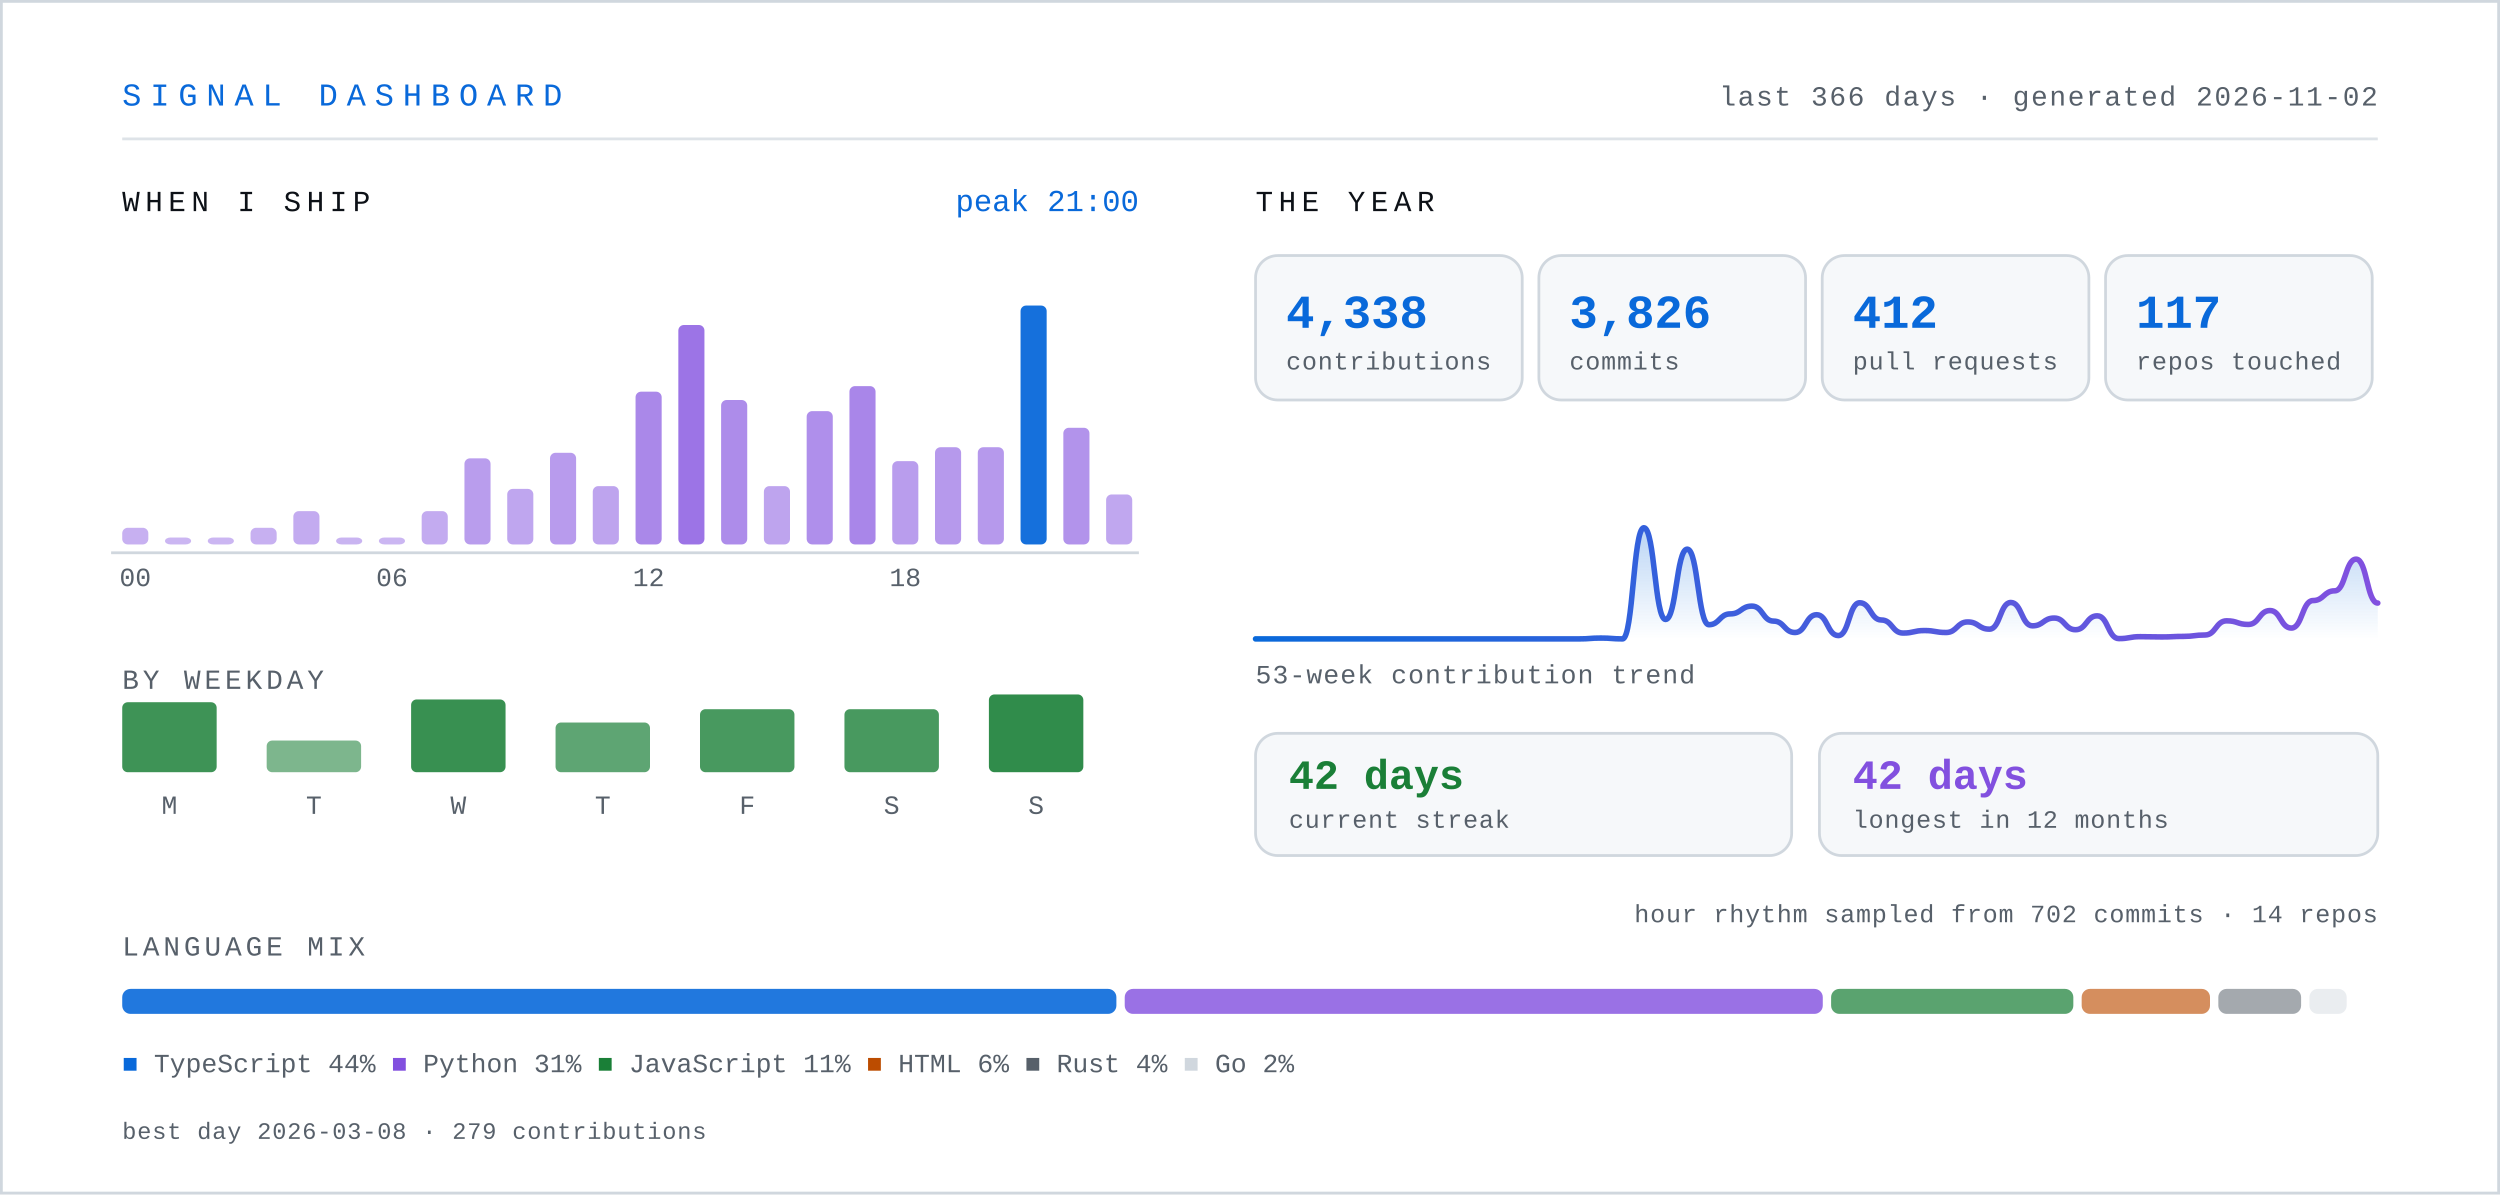
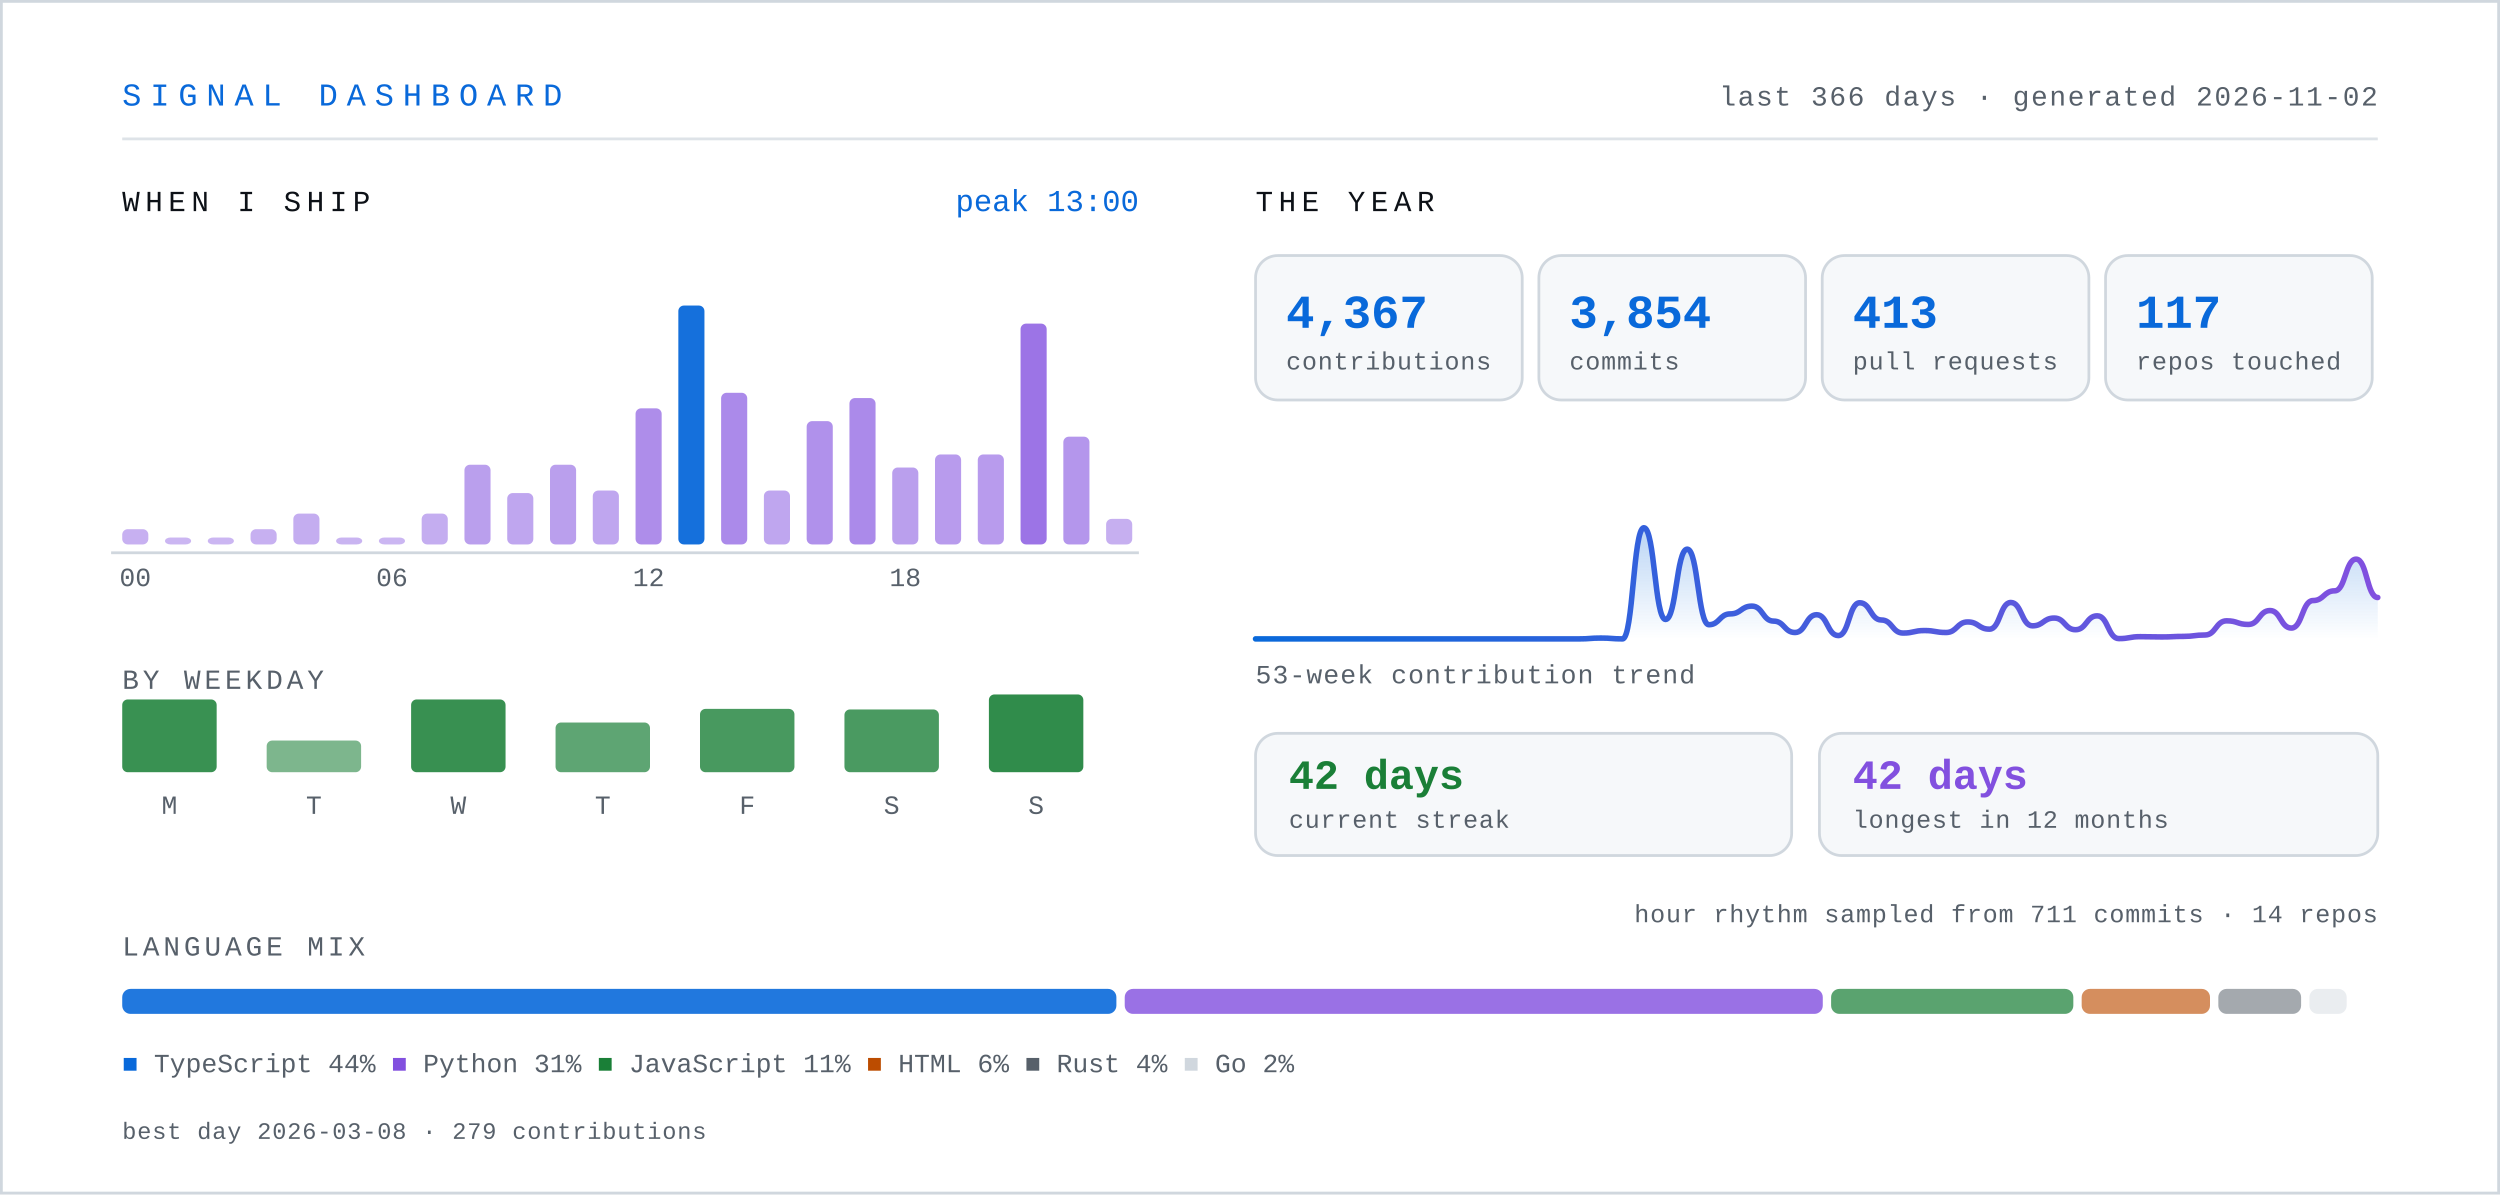
- <svg xmlns="http://www.w3.org/2000/svg" width="900" height="430" viewBox="0 0 900 430" role="img" aria-label="Signal dashboard for knarayanareddy: 4,338 contributions, 3,826 commits, 412 pull requests, 42-day current streak.">
+ <svg xmlns="http://www.w3.org/2000/svg" width="900" height="430" viewBox="0 0 900 430" role="img" aria-label="Signal dashboard for knarayanareddy: 4,367 contributions, 3,854 commits, 413 pull requests, 42-day current streak.">
  <defs>
    <linearGradient id="line" x1="0" y1="0" x2="1" y2="0">
      <stop offset="0%" stop-color="#0969da" />
      <stop offset="100%" stop-color="#8250df" />
    </linearGradient>
    <linearGradient id="area" x1="0" y1="0" x2="0" y2="1">
      <stop offset="0%" stop-color="#0969da" stop-opacity="0.28" />
      <stop offset="100%" stop-color="#0969da" stop-opacity="0" />
    </linearGradient>
    <style>
      .mono { font-family: ui-monospace, SFMono-Regular, "SF Mono", Menlo, Consolas, "Liberation Mono", monospace; }
      .sans { font-family: -apple-system, BlinkMacSystemFont, "Segoe UI", Inter, Helvetica, Arial, sans-serif; }
      /* base state is the finished state, so static renderers show everything */
      .bar { transform-box: fill-box; transform-origin: center bottom; animation: rise .9s cubic-bezier(.22,1,.36,1) both; }
      .fade { animation: fade .9s ease-out both; }
      .draw { stroke-dasharray: 4000; stroke-dashoffset: 0; animation: draw 2.2s ease-out both; }
      @keyframes rise { from { transform: scaleY(0); } to { transform: scaleY(1); } }
      @keyframes fade { from { opacity: 0; } to { opacity: 1; } }
      @keyframes draw { from { stroke-dashoffset: 4000; } to { stroke-dashoffset: 0; } }
      .static { display: none; }
      .hcol { transform-box: fill-box; transform-origin: center bottom; transition: transform .18s cubic-bezier(.22,1,.36,1); }
      .hcol:hover, .hcol:focus-within { transform: scaleY(1.06) translateY(-2px); }
      .hit { cursor: pointer; outline: none; }
      .hit:focus { stroke: #0969da; stroke-width: 1.5; rx: 3; }
      @media (prefers-reduced-motion: reduce) {
        .bar, .fade, .draw { animation: none; }
        .draw { stroke-dashoffset: 0; }
        .hcol { transition: none; }
        .hcol:hover, .hcol:focus-within { transform: none; }
      }
    </style>
  </defs>
  <rect x="0" y="0" width="900" height="430" fill="#ffffff" />
  <rect x="0.5" y="0.5" width="899" height="429" fill="none" stroke="#d0d7de" stroke-width="1" />
  <text class="mono" x="44" y="38" font-size="11.5" letter-spacing="3.2" fill="#0969da">SIGNAL DASHBOARD</text>
  <text class="mono" x="856" y="38" font-size="10" letter-spacing="0.6" fill="#57606a" text-anchor="end">last 366 days · generated 2026-11-02</text>
  <line x1="44" y1="50" x2="856" y2="50" stroke="#d0d7de" stroke-width="1" opacity="0.7" />
  <text class="mono" x="44" y="76" font-size="10.5" letter-spacing="2" fill="#0d1117">WHEN I SHIP</text>
  <g class="hcol">
-     <rect class="bar" style="animation-delay:0.00s" x="44.0" y="190.0" width="9.4" height="6.0" rx="2" fill="#8250df" opacity="0.45" />
+     <rect class="bar" style="animation-delay:0.00s" x="44.0" y="190.5" width="9.4" height="5.5" rx="2" fill="#8250df" opacity="0.45" />
    <rect class="hit" x="41.0" y="104" width="15.4" height="110" fill="transparent" tabindex="0" role="img" aria-label="00:00, 6 commits" />
  </g>
  <g class="hcol">
    <rect class="bar" style="animation-delay:0.03s" x="59.4" y="193.5" width="9.4" height="2.5" rx="2" fill="#8250df" opacity="0.42" />
    <rect class="hit" x="56.4" y="104" width="15.4" height="110" fill="transparent" tabindex="0" role="img" aria-label="01:00, 0 commits" />
  </g>
  <g class="hcol">
    <rect class="bar" style="animation-delay:0.06s" x="74.8" y="193.5" width="9.4" height="2.5" rx="2" fill="#8250df" opacity="0.42" />
    <rect class="hit" x="71.8" y="104" width="15.4" height="110" fill="transparent" tabindex="0" role="img" aria-label="02:00, 0 commits" />
  </g>
  <g class="hcol">
-     <rect class="bar" style="animation-delay:0.08s" x="90.2" y="190.0" width="9.4" height="6.0" rx="2" fill="#8250df" opacity="0.45" />
+     <rect class="bar" style="animation-delay:0.08s" x="90.2" y="190.5" width="9.4" height="5.5" rx="2" fill="#8250df" opacity="0.45" />
    <rect class="hit" x="87.2" y="104" width="15.4" height="110" fill="transparent" tabindex="0" role="img" aria-label="03:00, 6 commits" />
  </g>
  <g class="hcol">
-     <rect class="bar" style="animation-delay:0.11s" x="105.6" y="184.0" width="9.4" height="12.0" rx="2" fill="#8250df" opacity="0.48" />
+     <rect class="bar" style="animation-delay:0.11s" x="105.6" y="184.9" width="9.4" height="11.1" rx="2" fill="#8250df" opacity="0.47" />
    <rect class="hit" x="102.6" y="104" width="15.4" height="110" fill="transparent" tabindex="0" role="img" aria-label="04:00, 12 commits" />
  </g>
  <g class="hcol">
    <rect class="bar" style="animation-delay:0.14s" x="121.0" y="193.5" width="9.4" height="2.5" rx="2" fill="#8250df" opacity="0.43" />
    <rect class="hit" x="118.0" y="104" width="15.4" height="110" fill="transparent" tabindex="0" role="img" aria-label="05:00, 2 commits" />
  </g>
  <g class="hcol">
    <rect class="bar" style="animation-delay:0.17s" x="136.4" y="193.5" width="9.4" height="2.5" rx="2" fill="#8250df" opacity="0.42" />
    <rect class="hit" x="133.4" y="104" width="15.4" height="110" fill="transparent" tabindex="0" role="img" aria-label="06:00, 1 commits" />
  </g>
  <g class="hcol">
-     <rect class="bar" style="animation-delay:0.20s" x="151.8" y="184.0" width="9.4" height="12.0" rx="2" fill="#8250df" opacity="0.48" />
+     <rect class="bar" style="animation-delay:0.20s" x="151.8" y="184.9" width="9.4" height="11.1" rx="2" fill="#8250df" opacity="0.47" />
    <rect class="hit" x="148.8" y="104" width="15.4" height="110" fill="transparent" tabindex="0" role="img" aria-label="07:00, 12 commits" />
  </g>
  <g class="hcol">
-     <rect class="bar" style="animation-delay:0.22s" x="167.2" y="165.0" width="9.4" height="31.0" rx="2" fill="#8250df" opacity="0.56" />
+     <rect class="bar" style="animation-delay:0.22s" x="167.2" y="167.3" width="9.4" height="28.7" rx="2" fill="#8250df" opacity="0.55" />
    <rect class="hit" x="164.2" y="104" width="15.4" height="110" fill="transparent" tabindex="0" role="img" aria-label="08:00, 31 commits" />
  </g>
  <g class="hcol">
-     <rect class="bar" style="animation-delay:0.25s" x="182.6" y="176.0" width="9.4" height="20.0" rx="2" fill="#8250df" opacity="0.51" />
+     <rect class="bar" style="animation-delay:0.25s" x="182.6" y="177.5" width="9.4" height="18.5" rx="2" fill="#8250df" opacity="0.51" />
    <rect class="hit" x="179.6" y="104" width="15.4" height="110" fill="transparent" tabindex="0" role="img" aria-label="09:00, 20 commits" />
  </g>
  <g class="hcol">
-     <rect class="bar" style="animation-delay:0.28s" x="198.0" y="163.0" width="9.4" height="33.0" rx="2" fill="#8250df" opacity="0.57" />
-     <rect class="hit" x="195.0" y="104" width="15.4" height="110" fill="transparent" tabindex="0" role="img" aria-label="10:00, 33 commits" />
-   </g>
-   <g class="hcol">
-     <rect class="bar" style="animation-delay:0.31s" x="213.4" y="175.0" width="9.4" height="21.0" rx="2" fill="#8250df" opacity="0.52" />
+     <rect class="bar" style="animation-delay:0.28s" x="198.0" y="167.3" width="9.4" height="28.7" rx="2" fill="#8250df" opacity="0.55" />
+     <rect class="hit" x="195.0" y="104" width="15.4" height="110" fill="transparent" tabindex="0" role="img" aria-label="10:00, 31 commits" />
+   </g>
+   <g class="hcol">
+     <rect class="bar" style="animation-delay:0.31s" x="213.4" y="176.6" width="9.4" height="19.4" rx="2" fill="#8250df" opacity="0.51" />
    <rect class="hit" x="210.4" y="104" width="15.4" height="110" fill="transparent" tabindex="0" role="img" aria-label="11:00, 21 commits" />
  </g>
  <g class="hcol">
-     <rect class="bar" style="animation-delay:0.34s" x="228.8" y="141.0" width="9.4" height="55.0" rx="2" fill="#8250df" opacity="0.68" />
-     <rect class="hit" x="225.8" y="104" width="15.4" height="110" fill="transparent" tabindex="0" role="img" aria-label="12:00, 55 commits" />
-   </g>
-   <g class="hcol">
-     <rect class="bar" style="animation-delay:0.36s" x="244.2" y="117.0" width="9.4" height="79.0" rx="2" fill="#8250df" opacity="0.79" />
-     <rect class="hit" x="241.2" y="104" width="15.4" height="110" fill="transparent" tabindex="0" role="img" aria-label="13:00, 79 commits" />
-   </g>
-   <g class="hcol">
-     <rect class="bar" style="animation-delay:0.39s" x="259.6" y="144.0" width="9.4" height="52.0" rx="2" fill="#8250df" opacity="0.66" />
-     <rect class="hit" x="256.6" y="104" width="15.4" height="110" fill="transparent" tabindex="0" role="img" aria-label="14:00, 52 commits" />
-   </g>
-   <g class="hcol">
-     <rect class="bar" style="animation-delay:0.42s" x="275.0" y="175.0" width="9.4" height="21.0" rx="2" fill="#8250df" opacity="0.52" />
+     <rect class="bar" style="animation-delay:0.34s" x="228.8" y="147.0" width="9.4" height="49.0" rx="2" fill="#8250df" opacity="0.65" />
+     <rect class="hit" x="225.8" y="104" width="15.4" height="110" fill="transparent" tabindex="0" role="img" aria-label="12:00, 53 commits" />
+   </g>
+   <g class="hcol">
+     <rect class="bar" style="animation-delay:0.36s" x="244.2" y="110.0" width="9.4" height="86.0" rx="2" fill="#0969da" opacity="0.95" />
+     <rect class="hit" x="241.2" y="104" width="15.4" height="110" fill="transparent" tabindex="0" role="img" aria-label="13:00, 93 commits" />
+   </g>
+   <g class="hcol">
+     <rect class="bar" style="animation-delay:0.39s" x="259.6" y="141.4" width="9.4" height="54.6" rx="2" fill="#8250df" opacity="0.67" />
+     <rect class="hit" x="256.6" y="104" width="15.4" height="110" fill="transparent" tabindex="0" role="img" aria-label="14:00, 59 commits" />
+   </g>
+   <g class="hcol">
+     <rect class="bar" style="animation-delay:0.42s" x="275.0" y="176.6" width="9.4" height="19.4" rx="2" fill="#8250df" opacity="0.51" />
    <rect class="hit" x="272.0" y="104" width="15.4" height="110" fill="transparent" tabindex="0" role="img" aria-label="15:00, 21 commits" />
  </g>
  <g class="hcol">
-     <rect class="bar" style="animation-delay:0.45s" x="290.4" y="148.0" width="9.4" height="48.0" rx="2" fill="#8250df" opacity="0.64" />
+     <rect class="bar" style="animation-delay:0.45s" x="290.4" y="151.6" width="9.4" height="44.4" rx="2" fill="#8250df" opacity="0.63" />
    <rect class="hit" x="287.4" y="104" width="15.4" height="110" fill="transparent" tabindex="0" role="img" aria-label="16:00, 48 commits" />
  </g>
  <g class="hcol">
-     <rect class="bar" style="animation-delay:0.48s" x="305.8" y="139.0" width="9.4" height="57.0" rx="2" fill="#8250df" opacity="0.69" />
+     <rect class="bar" style="animation-delay:0.48s" x="305.8" y="143.3" width="9.4" height="52.7" rx="2" fill="#8250df" opacity="0.67" />
    <rect class="hit" x="302.8" y="104" width="15.4" height="110" fill="transparent" tabindex="0" role="img" aria-label="17:00, 57 commits" />
  </g>
  <g class="hcol">
-     <rect class="bar" style="animation-delay:0.50s" x="321.2" y="166.0" width="9.4" height="30.0" rx="2" fill="#8250df" opacity="0.56" />
+     <rect class="bar" style="animation-delay:0.50s" x="321.2" y="168.3" width="9.4" height="27.7" rx="2" fill="#8250df" opacity="0.55" />
    <rect class="hit" x="318.2" y="104" width="15.4" height="110" fill="transparent" tabindex="0" role="img" aria-label="18:00, 30 commits" />
  </g>
  <g class="hcol">
-     <rect class="bar" style="animation-delay:0.53s" x="336.6" y="161.0" width="9.4" height="35.0" rx="2" fill="#8250df" opacity="0.58" />
+     <rect class="bar" style="animation-delay:0.53s" x="336.6" y="163.6" width="9.4" height="32.4" rx="2" fill="#8250df" opacity="0.57" />
    <rect class="hit" x="333.6" y="104" width="15.4" height="110" fill="transparent" tabindex="0" role="img" aria-label="19:00, 35 commits" />
  </g>
  <g class="hcol">
-     <rect class="bar" style="animation-delay:0.56s" x="352.0" y="161.0" width="9.4" height="35.0" rx="2" fill="#8250df" opacity="0.58" />
+     <rect class="bar" style="animation-delay:0.56s" x="352.0" y="163.6" width="9.4" height="32.4" rx="2" fill="#8250df" opacity="0.57" />
    <rect class="hit" x="349.0" y="104" width="15.4" height="110" fill="transparent" tabindex="0" role="img" aria-label="20:00, 35 commits" />
  </g>
  <g class="hcol">
-     <rect class="bar" style="animation-delay:0.59s" x="367.4" y="110.0" width="9.4" height="86.0" rx="2" fill="#0969da" opacity="0.95" />
+     <rect class="bar" style="animation-delay:0.59s" x="367.4" y="116.5" width="9.4" height="79.5" rx="2" fill="#8250df" opacity="0.79" />
    <rect class="hit" x="364.4" y="104" width="15.4" height="110" fill="transparent" tabindex="0" role="img" aria-label="21:00, 86 commits" />
  </g>
  <g class="hcol">
-     <rect class="bar" style="animation-delay:0.62s" x="382.8" y="154.0" width="9.4" height="42.0" rx="2" fill="#8250df" opacity="0.62" />
+     <rect class="bar" style="animation-delay:0.62s" x="382.8" y="157.2" width="9.4" height="38.8" rx="2" fill="#8250df" opacity="0.60" />
    <rect class="hit" x="379.8" y="104" width="15.4" height="110" fill="transparent" tabindex="0" role="img" aria-label="22:00, 42 commits" />
  </g>
  <g class="hcol">
-     <rect class="bar" style="animation-delay:0.64s" x="398.2" y="178.0" width="9.4" height="18.0" rx="2" fill="#8250df" opacity="0.50" />
-     <rect class="hit" x="395.2" y="104" width="15.4" height="110" fill="transparent" tabindex="0" role="img" aria-label="23:00, 18 commits" />
+     <rect class="bar" style="animation-delay:0.64s" x="398.2" y="186.8" width="9.4" height="9.2" rx="2" fill="#8250df" opacity="0.46" />
+     <rect class="hit" x="395.2" y="104" width="15.4" height="110" fill="transparent" tabindex="0" role="img" aria-label="23:00, 10 commits" />
  </g>
  <text class="mono" x="48.7" y="211" font-size="9.5" fill="#57606a" text-anchor="middle">00</text>
  <text class="mono" x="141.1" y="211" font-size="9.5" fill="#57606a" text-anchor="middle">06</text>
  <text class="mono" x="233.5" y="211" font-size="9.5" fill="#57606a" text-anchor="middle">12</text>
  <text class="mono" x="325.9" y="211" font-size="9.5" fill="#57606a" text-anchor="middle">18</text>
  <line x1="40" y1="199" x2="410" y2="199" stroke="#d0d7de" stroke-width="1" />
-   <text class="mono" x="410" y="76" font-size="11" fill="#0969da" text-anchor="end">peak 21:00</text>
+   <text class="mono" x="410" y="76" font-size="11" fill="#0969da" text-anchor="end">peak 13:00</text>
  <text class="mono" x="44" y="248" font-size="10" letter-spacing="1.4" fill="#57606a">BY WEEKDAY</text>
  <g class="hcol">
-     <rect class="bar" style="animation-delay:0.50s" x="44" y="252.8" width="34" height="25.2" rx="2" fill="#1a7f37" opacity="0.84" />
-     <rect class="hit" x="35" y="238" width="52" height="62" fill="transparent" tabindex="0" role="img" aria-label="Monday, 708 contributions" />
+     <rect class="bar" style="animation-delay:0.50s" x="44" y="251.8" width="34" height="26.2" rx="2" fill="#1a7f37" opacity="0.86" />
+     <rect class="hit" x="35" y="238" width="52" height="62" fill="transparent" tabindex="0" role="img" aria-label="Monday, 737 contributions" />
  </g>
  <text class="mono" x="61" y="293" font-size="9.5" fill="#57606a" text-anchor="middle">M</text>
  <g class="hcol">
    <rect class="bar" style="animation-delay:0.55s" x="96" y="266.6" width="34" height="11.4" rx="2" fill="#1a7f37" opacity="0.57" />
    <rect class="hit" x="87" y="238" width="52" height="62" fill="transparent" tabindex="0" role="img" aria-label="Tuesday, 321 contributions" />
  </g>
  <text class="mono" x="113" y="293" font-size="9.5" fill="#57606a" text-anchor="middle">T</text>
  <g class="hcol">
    <rect class="bar" style="animation-delay:0.60s" x="148" y="251.8" width="34" height="26.2" rx="2" fill="#1a7f37" opacity="0.87" />
    <rect class="hit" x="139" y="238" width="52" height="62" fill="transparent" tabindex="0" role="img" aria-label="Wednesday, 738 contributions" />
  </g>
  <text class="mono" x="165" y="293" font-size="9.5" fill="#57606a" text-anchor="middle">W</text>
  <g class="hcol">
    <rect class="bar" style="animation-delay:0.65s" x="200" y="260.1" width="34" height="17.9" rx="2" fill="#1a7f37" opacity="0.70" />
    <rect class="hit" x="191" y="238" width="52" height="62" fill="transparent" tabindex="0" role="img" aria-label="Thursday, 505 contributions" />
  </g>
  <text class="mono" x="217" y="293" font-size="9.5" fill="#57606a" text-anchor="middle">T</text>
  <g class="hcol">
-     <rect class="bar" style="animation-delay:0.70s" x="252" y="255.3" width="34" height="22.7" rx="2" fill="#1a7f37" opacity="0.80" />
-     <rect class="hit" x="243" y="238" width="52" height="62" fill="transparent" tabindex="0" role="img" aria-label="Friday, 640 contributions" />
+     <rect class="bar" style="animation-delay:0.70s" x="252" y="255.2" width="34" height="22.8" rx="2" fill="#1a7f37" opacity="0.80" />
+     <rect class="hit" x="243" y="238" width="52" height="62" fill="transparent" tabindex="0" role="img" aria-label="Friday, 641 contributions" />
  </g>
  <text class="mono" x="269" y="293" font-size="9.5" fill="#57606a" text-anchor="middle">F</text>
  <g class="hcol">
-     <rect class="bar" style="animation-delay:0.75s" x="304" y="255.3" width="34" height="22.7" rx="2" fill="#1a7f37" opacity="0.80" />
-     <rect class="hit" x="295" y="238" width="52" height="62" fill="transparent" tabindex="0" role="img" aria-label="Saturday, 638 contributions" />
+     <rect class="bar" style="animation-delay:0.75s" x="304" y="255.4" width="34" height="22.6" rx="2" fill="#1a7f37" opacity="0.79" />
+     <rect class="hit" x="295" y="238" width="52" height="62" fill="transparent" tabindex="0" role="img" aria-label="Saturday, 637 contributions" />
  </g>
  <text class="mono" x="321" y="293" font-size="9.5" fill="#57606a" text-anchor="middle">S</text>
  <g class="hcol">
    <rect class="bar" style="animation-delay:0.80s" x="356" y="250.0" width="34" height="28.0" rx="2" fill="#1a7f37" opacity="0.90" />
    <rect class="hit" x="347" y="238" width="52" height="62" fill="transparent" tabindex="0" role="img" aria-label="Sunday, 788 contributions" />
  </g>
  <text class="mono" x="373" y="293" font-size="9.5" fill="#57606a" text-anchor="middle">S</text>
  <text class="mono" x="452" y="76" font-size="10.5" letter-spacing="2" fill="#0d1117">THE YEAR</text>
  <g class="bar" style="animation-delay:0.80s">
    <rect x="452" y="92" width="96" height="52" rx="8" fill="#f6f8fa" stroke="#d0d7de" stroke-width="1" />
-     <text class="mono" x="463" y="118" font-size="17" font-weight="700" fill="#0969da">4,338</text>
+     <text class="mono" x="463" y="118" font-size="17" font-weight="700" fill="#0969da">4,367</text>
    <text class="mono" x="463" y="133" font-size="9" letter-spacing="0.3" fill="#57606a">contributions</text>
  </g>
  <g class="bar" style="animation-delay:0.89s">
    <rect x="554" y="92" width="96" height="52" rx="8" fill="#f6f8fa" stroke="#d0d7de" stroke-width="1" />
-     <text class="mono" x="565" y="118" font-size="17" font-weight="700" fill="#0969da">3,826</text>
+     <text class="mono" x="565" y="118" font-size="17" font-weight="700" fill="#0969da">3,854</text>
    <text class="mono" x="565" y="133" font-size="9" letter-spacing="0.3" fill="#57606a">commits</text>
  </g>
  <g class="bar" style="animation-delay:0.98s">
    <rect x="656" y="92" width="96" height="52" rx="8" fill="#f6f8fa" stroke="#d0d7de" stroke-width="1" />
-     <text class="mono" x="667" y="118" font-size="17" font-weight="700" fill="#0969da">412</text>
+     <text class="mono" x="667" y="118" font-size="17" font-weight="700" fill="#0969da">413</text>
    <text class="mono" x="667" y="133" font-size="9" letter-spacing="0.3" fill="#57606a">pull requests</text>
  </g>
  <g class="bar" style="animation-delay:1.07s">
    <rect x="758" y="92" width="96" height="52" rx="8" fill="#f6f8fa" stroke="#d0d7de" stroke-width="1" />
    <text class="mono" x="769" y="118" font-size="17" font-weight="700" fill="#0969da">117</text>
    <text class="mono" x="769" y="133" font-size="9" letter-spacing="0.3" fill="#57606a">repos touched</text>
  </g>
  <g class="fade" style="animation-delay:1s">
-     <path d="M452.0,230.0 C455.9,230.0 455.9,230.0 459.8,230.0 C463.65,230.0 463.65,230.0 467.5,230.0 C471.4,230.0 471.4,230.0 475.3,230.0 C479.2,230.0 479.2,230.0 483.1,230.0 C486.95,230.0 486.95,230.0 490.8,230.0 C494.7,230.0 494.7,230.0 498.6,230.0 C502.5,230.0 502.5,230.0 506.4,230.0 C510.3,230.0 510.3,230.0 514.2,230.0 C518.05,230.0 518.05,230.0 521.9,230.0 C525.8,230.0 525.8,230.0 529.7,230.0 C533.6,230.0 533.6,230.0 537.5,230.0 C541.35,230.0 541.35,230.0 545.2,230.0 C549.1,230.0 549.1,230.0 553.0,230.0 C556.9,230.0 556.9,230.0 560.8,230.0 C564.65,230.0 564.65,230.0 568.5,230.0 C572.4,230.0 572.4,229.7 576.3,229.7 C580.2,229.7 580.2,230.0 584.1,230.0 C587.95,230.0 587.95,190.0 591.8,190.0 C595.7,190.0 595.7,223.0 599.6,223.0 C603.5,223.0 603.5,197.7 607.4,197.7 C611.3,197.7 611.3,224.9 615.2,224.9 C619.05,224.9 619.05,221.0 622.9,221.0 C626.8,221.0 626.8,218.2 630.7,218.2 C634.6,218.2 634.6,223.6 638.5,223.6 C642.35,223.6 642.35,227.7 646.2,227.7 C650.1,227.7 650.1,221.3 654.0,221.3 C657.9,221.3 657.9,228.8 661.8,228.8 C665.65,228.8 665.65,217.0 669.5,217.0 C673.4,217.0 673.4,223.2 677.3,223.2 C681.2,223.2 681.2,227.9 685.1,227.9 C688.95,227.9 688.95,227.0 692.8,227.0 C696.7,227.0 696.7,227.7 700.6,227.7 C704.5,227.7 704.5,223.9 708.4,223.9 C712.3,223.9 712.3,226.5 716.2,226.5 C720.05,226.5 720.05,216.9 723.9,216.9 C727.8,216.9 727.8,225.3 731.7,225.3 C735.6,225.3 735.6,222.5 739.5,222.5 C743.35,222.5 743.35,226.7 747.2,226.7 C751.1,226.7 751.1,221.7 755.0,221.7 C758.9,221.7 758.9,229.9 762.8,229.9 C766.65,229.9 766.65,229.2 770.5,229.2 C774.4,229.2 774.4,229.3 778.3,229.3 C782.2,229.3 782.2,229.1 786.1,229.1 C789.95,229.1 789.95,228.6 793.8,228.6 C797.7,228.6 797.7,223.5 801.6,223.5 C805.5,223.5 805.5,224.8 809.4,224.8 C813.3,224.8 813.3,219.8 817.2,219.8 C821.05,219.8 821.05,226.1 824.9,226.1 C828.8,226.1 828.8,216.2 832.7,216.2 C836.6,216.2 836.6,212.7 840.5,212.7 C844.35,212.7 844.35,201.3 848.2,201.3 C852.1,201.3 852.1,217.1 856.0,217.1 L856,230 L452,230 Z" fill="url(#area)" />
-     <path class="draw" d="M452.0,230.0 C455.9,230.0 455.9,230.0 459.8,230.0 C463.65,230.0 463.65,230.0 467.5,230.0 C471.4,230.0 471.4,230.0 475.3,230.0 C479.2,230.0 479.2,230.0 483.1,230.0 C486.95,230.0 486.95,230.0 490.8,230.0 C494.7,230.0 494.7,230.0 498.6,230.0 C502.5,230.0 502.5,230.0 506.4,230.0 C510.3,230.0 510.3,230.0 514.2,230.0 C518.05,230.0 518.05,230.0 521.9,230.0 C525.8,230.0 525.8,230.0 529.7,230.0 C533.6,230.0 533.6,230.0 537.5,230.0 C541.35,230.0 541.35,230.0 545.2,230.0 C549.1,230.0 549.1,230.0 553.0,230.0 C556.9,230.0 556.9,230.0 560.8,230.0 C564.65,230.0 564.65,230.0 568.5,230.0 C572.4,230.0 572.4,229.7 576.3,229.7 C580.2,229.7 580.2,230.0 584.1,230.0 C587.95,230.0 587.95,190.0 591.8,190.0 C595.7,190.0 595.7,223.0 599.6,223.0 C603.5,223.0 603.5,197.7 607.4,197.7 C611.3,197.7 611.3,224.9 615.2,224.9 C619.05,224.9 619.05,221.0 622.9,221.0 C626.8,221.0 626.8,218.2 630.7,218.2 C634.6,218.2 634.6,223.6 638.5,223.6 C642.35,223.6 642.35,227.7 646.2,227.7 C650.1,227.7 650.1,221.3 654.0,221.3 C657.9,221.3 657.9,228.8 661.8,228.8 C665.65,228.8 665.65,217.0 669.5,217.0 C673.4,217.0 673.4,223.2 677.3,223.2 C681.2,223.2 681.2,227.9 685.1,227.9 C688.95,227.9 688.95,227.0 692.8,227.0 C696.7,227.0 696.7,227.7 700.6,227.7 C704.5,227.7 704.5,223.9 708.4,223.9 C712.3,223.9 712.3,226.5 716.2,226.5 C720.05,226.5 720.05,216.9 723.9,216.9 C727.8,216.9 727.8,225.3 731.7,225.3 C735.6,225.3 735.6,222.5 739.5,222.5 C743.35,222.5 743.35,226.7 747.2,226.7 C751.1,226.7 751.1,221.7 755.0,221.7 C758.9,221.7 758.9,229.9 762.8,229.9 C766.65,229.9 766.65,229.2 770.5,229.2 C774.4,229.2 774.4,229.3 778.3,229.3 C782.2,229.3 782.2,229.1 786.1,229.1 C789.95,229.1 789.95,228.6 793.8,228.6 C797.7,228.6 797.7,223.5 801.6,223.5 C805.5,223.5 805.5,224.8 809.4,224.8 C813.3,224.8 813.3,219.8 817.2,219.8 C821.05,219.8 821.05,226.1 824.9,226.1 C828.8,226.1 828.8,216.2 832.7,216.2 C836.6,216.2 836.6,212.7 840.5,212.7 C844.35,212.7 844.35,201.3 848.2,201.3 C852.1,201.3 852.1,217.1 856.0,217.1" fill="none" stroke="url(#line)" stroke-width="2" stroke-linecap="round" />
+     <path d="M452.0,230.0 C455.9,230.0 455.9,230.0 459.8,230.0 C463.65,230.0 463.65,230.0 467.5,230.0 C471.4,230.0 471.4,230.0 475.3,230.0 C479.2,230.0 479.2,230.0 483.1,230.0 C486.95,230.0 486.95,230.0 490.8,230.0 C494.7,230.0 494.7,230.0 498.6,230.0 C502.5,230.0 502.5,230.0 506.4,230.0 C510.3,230.0 510.3,230.0 514.2,230.0 C518.05,230.0 518.05,230.0 521.9,230.0 C525.8,230.0 525.8,230.0 529.7,230.0 C533.6,230.0 533.6,230.0 537.5,230.0 C541.35,230.0 541.35,230.0 545.2,230.0 C549.1,230.0 549.1,230.0 553.0,230.0 C556.9,230.0 556.9,230.0 560.8,230.0 C564.65,230.0 564.65,230.0 568.5,230.0 C572.4,230.0 572.4,229.7 576.3,229.7 C580.2,229.7 580.2,230.0 584.1,230.0 C587.95,230.0 587.95,190.0 591.8,190.0 C595.7,190.0 595.7,223.0 599.6,223.0 C603.5,223.0 603.5,197.7 607.4,197.7 C611.3,197.7 611.3,224.9 615.2,224.9 C619.05,224.9 619.05,221.0 622.9,221.0 C626.8,221.0 626.8,218.2 630.7,218.2 C634.6,218.2 634.6,223.6 638.5,223.6 C642.35,223.6 642.35,227.7 646.2,227.7 C650.1,227.7 650.1,221.3 654.0,221.3 C657.9,221.3 657.9,228.8 661.8,228.8 C665.65,228.8 665.65,217.0 669.5,217.0 C673.4,217.0 673.4,223.2 677.3,223.2 C681.2,223.2 681.2,227.9 685.1,227.9 C688.95,227.9 688.95,227.0 692.8,227.0 C696.7,227.0 696.7,227.7 700.6,227.7 C704.5,227.7 704.5,223.9 708.4,223.9 C712.3,223.9 712.3,226.5 716.2,226.5 C720.05,226.5 720.05,216.9 723.9,216.9 C727.8,216.9 727.8,225.3 731.7,225.3 C735.6,225.3 735.6,222.5 739.5,222.5 C743.35,222.5 743.35,226.7 747.2,226.7 C751.1,226.7 751.1,221.7 755.0,221.7 C758.9,221.7 758.9,229.9 762.8,229.9 C766.65,229.9 766.65,229.2 770.5,229.2 C774.4,229.2 774.4,229.3 778.3,229.3 C782.2,229.3 782.2,229.1 786.1,229.1 C789.95,229.1 789.95,228.6 793.8,228.6 C797.7,228.6 797.7,223.5 801.6,223.5 C805.5,223.5 805.5,224.8 809.4,224.8 C813.3,224.8 813.3,219.8 817.2,219.8 C821.05,219.8 821.05,226.1 824.9,226.1 C828.8,226.1 828.8,216.2 832.7,216.2 C836.6,216.2 836.6,212.7 840.5,212.7 C844.35,212.7 844.35,201.3 848.2,201.3 C852.1,201.3 852.1,215.1 856.0,215.1 L856,230 L452,230 Z" fill="url(#area)" />
+     <path class="draw" d="M452.0,230.0 C455.9,230.0 455.9,230.0 459.8,230.0 C463.65,230.0 463.65,230.0 467.5,230.0 C471.4,230.0 471.4,230.0 475.3,230.0 C479.2,230.0 479.2,230.0 483.1,230.0 C486.95,230.0 486.95,230.0 490.8,230.0 C494.7,230.0 494.7,230.0 498.6,230.0 C502.5,230.0 502.5,230.0 506.4,230.0 C510.3,230.0 510.3,230.0 514.2,230.0 C518.05,230.0 518.05,230.0 521.9,230.0 C525.8,230.0 525.8,230.0 529.7,230.0 C533.6,230.0 533.6,230.0 537.5,230.0 C541.35,230.0 541.35,230.0 545.2,230.0 C549.1,230.0 549.1,230.0 553.0,230.0 C556.9,230.0 556.9,230.0 560.8,230.0 C564.65,230.0 564.65,230.0 568.5,230.0 C572.4,230.0 572.4,229.7 576.3,229.7 C580.2,229.7 580.2,230.0 584.1,230.0 C587.95,230.0 587.95,190.0 591.8,190.0 C595.7,190.0 595.7,223.0 599.6,223.0 C603.5,223.0 603.5,197.7 607.4,197.7 C611.3,197.7 611.3,224.9 615.2,224.9 C619.05,224.9 619.05,221.0 622.9,221.0 C626.8,221.0 626.8,218.2 630.7,218.2 C634.6,218.2 634.6,223.6 638.5,223.6 C642.35,223.6 642.35,227.7 646.2,227.7 C650.1,227.7 650.1,221.3 654.0,221.3 C657.9,221.3 657.9,228.8 661.8,228.8 C665.65,228.8 665.65,217.0 669.5,217.0 C673.4,217.0 673.4,223.2 677.3,223.2 C681.2,223.2 681.2,227.9 685.1,227.9 C688.95,227.9 688.95,227.0 692.8,227.0 C696.7,227.0 696.7,227.7 700.6,227.7 C704.5,227.7 704.5,223.9 708.4,223.9 C712.3,223.9 712.3,226.5 716.2,226.5 C720.05,226.5 720.05,216.9 723.9,216.9 C727.8,216.9 727.8,225.3 731.7,225.3 C735.6,225.3 735.6,222.5 739.5,222.5 C743.35,222.5 743.35,226.7 747.2,226.7 C751.1,226.7 751.1,221.7 755.0,221.7 C758.9,221.7 758.9,229.9 762.8,229.9 C766.65,229.9 766.65,229.2 770.5,229.2 C774.4,229.2 774.4,229.3 778.3,229.3 C782.2,229.3 782.2,229.1 786.1,229.1 C789.95,229.1 789.95,228.6 793.8,228.6 C797.7,228.6 797.7,223.5 801.6,223.5 C805.5,223.5 805.5,224.8 809.4,224.8 C813.3,224.8 813.3,219.8 817.2,219.8 C821.05,219.8 821.05,226.1 824.9,226.1 C828.8,226.1 828.8,216.2 832.7,216.2 C836.6,216.2 836.6,212.7 840.5,212.7 C844.35,212.7 844.35,201.3 848.2,201.3 C852.1,201.3 852.1,215.1 856.0,215.1" fill="none" stroke="url(#line)" stroke-width="2" stroke-linecap="round" />
  </g>
  <text class="mono" x="452" y="246" font-size="9.5" letter-spacing="0.4" fill="#57606a">53-week contribution trend</text>
  <g class="fade" style="animation-delay:1.2s">
    <rect x="452" y="264" width="193" height="44" rx="8" fill="#f6f8fa" stroke="#d0d7de" stroke-width="1" />
    <text class="mono" x="464" y="284" font-size="15" font-weight="700" fill="#1a7f37">42 days</text>
    <text class="mono" x="464" y="298" font-size="9" letter-spacing="0.3" fill="#57606a">current streak</text>
    <rect x="655" y="264" width="201" height="44" rx="8" fill="#f6f8fa" stroke="#d0d7de" stroke-width="1" />
    <text class="mono" x="667" y="284" font-size="15" font-weight="700" fill="#8250df">42 days</text>
    <text class="mono" x="667" y="298" font-size="9" letter-spacing="0.3" fill="#57606a">longest in 12 months</text>
  </g>
-   <text class="mono" x="856" y="332" font-size="9" letter-spacing="0.3" fill="#57606a" text-anchor="end">hour rhythm sampled from 702 commits · 14 repos</text>
+   <text class="mono" x="856" y="332" font-size="9" letter-spacing="0.3" fill="#57606a" text-anchor="end">hour rhythm sampled from 711 commits · 14 repos</text>
  <text class="mono" x="44" y="344" font-size="10" letter-spacing="1.4" fill="#57606a">LANGUAGE MIX</text>
  <g class="hcol">
    <rect class="bar" style="animation-delay:1.10s" x="44.0" y="356" width="357.9" height="9" rx="3" fill="#0969da" opacity="0.90" />
  </g>
  <g class="hcol">
    <rect class="bar" style="animation-delay:1.16s" x="404.9" y="356" width="251.3" height="9" rx="3" fill="#8250df" opacity="0.81" />
  </g>
  <g class="hcol">
    <rect class="bar" style="animation-delay:1.22s" x="659.2" y="356" width="87.2" height="9" rx="3" fill="#1a7f37" opacity="0.72" />
  </g>
  <g class="hcol">
    <rect class="bar" style="animation-delay:1.28s" x="749.4" y="356" width="46.2" height="9" rx="3" fill="#bc4c00" opacity="0.63" />
  </g>
  <g class="hcol">
    <rect class="bar" style="animation-delay:1.34s" x="798.6" y="356" width="29.8" height="9" rx="3" fill="#57606a" opacity="0.54" />
  </g>
  <g class="hcol">
    <rect class="bar" style="animation-delay:1.40s" x="831.4" y="356" width="13.4" height="9" rx="3" fill="#d0d7de" opacity="0.45" />
  </g>
  <text class="mono" x="44" y="386" font-size="9.5" fill="#57606a">
    <tspan fill="#0969da">■</tspan> TypeScript 44%   <tspan fill="#8250df">■</tspan> Python 31%   <tspan fill="#1a7f37">■</tspan> JavaScript 11%   <tspan fill="#bc4c00">■</tspan> HTML 6%   <tspan fill="#57606a">■</tspan> Rust 4%   <tspan fill="#d0d7de">■</tspan> Go 2%</text>
  <text class="mono" x="44" y="410" font-size="8.5" letter-spacing="0.3" fill="#57606a">best day 2026-03-08 · 279 contributions</text>
</svg>
